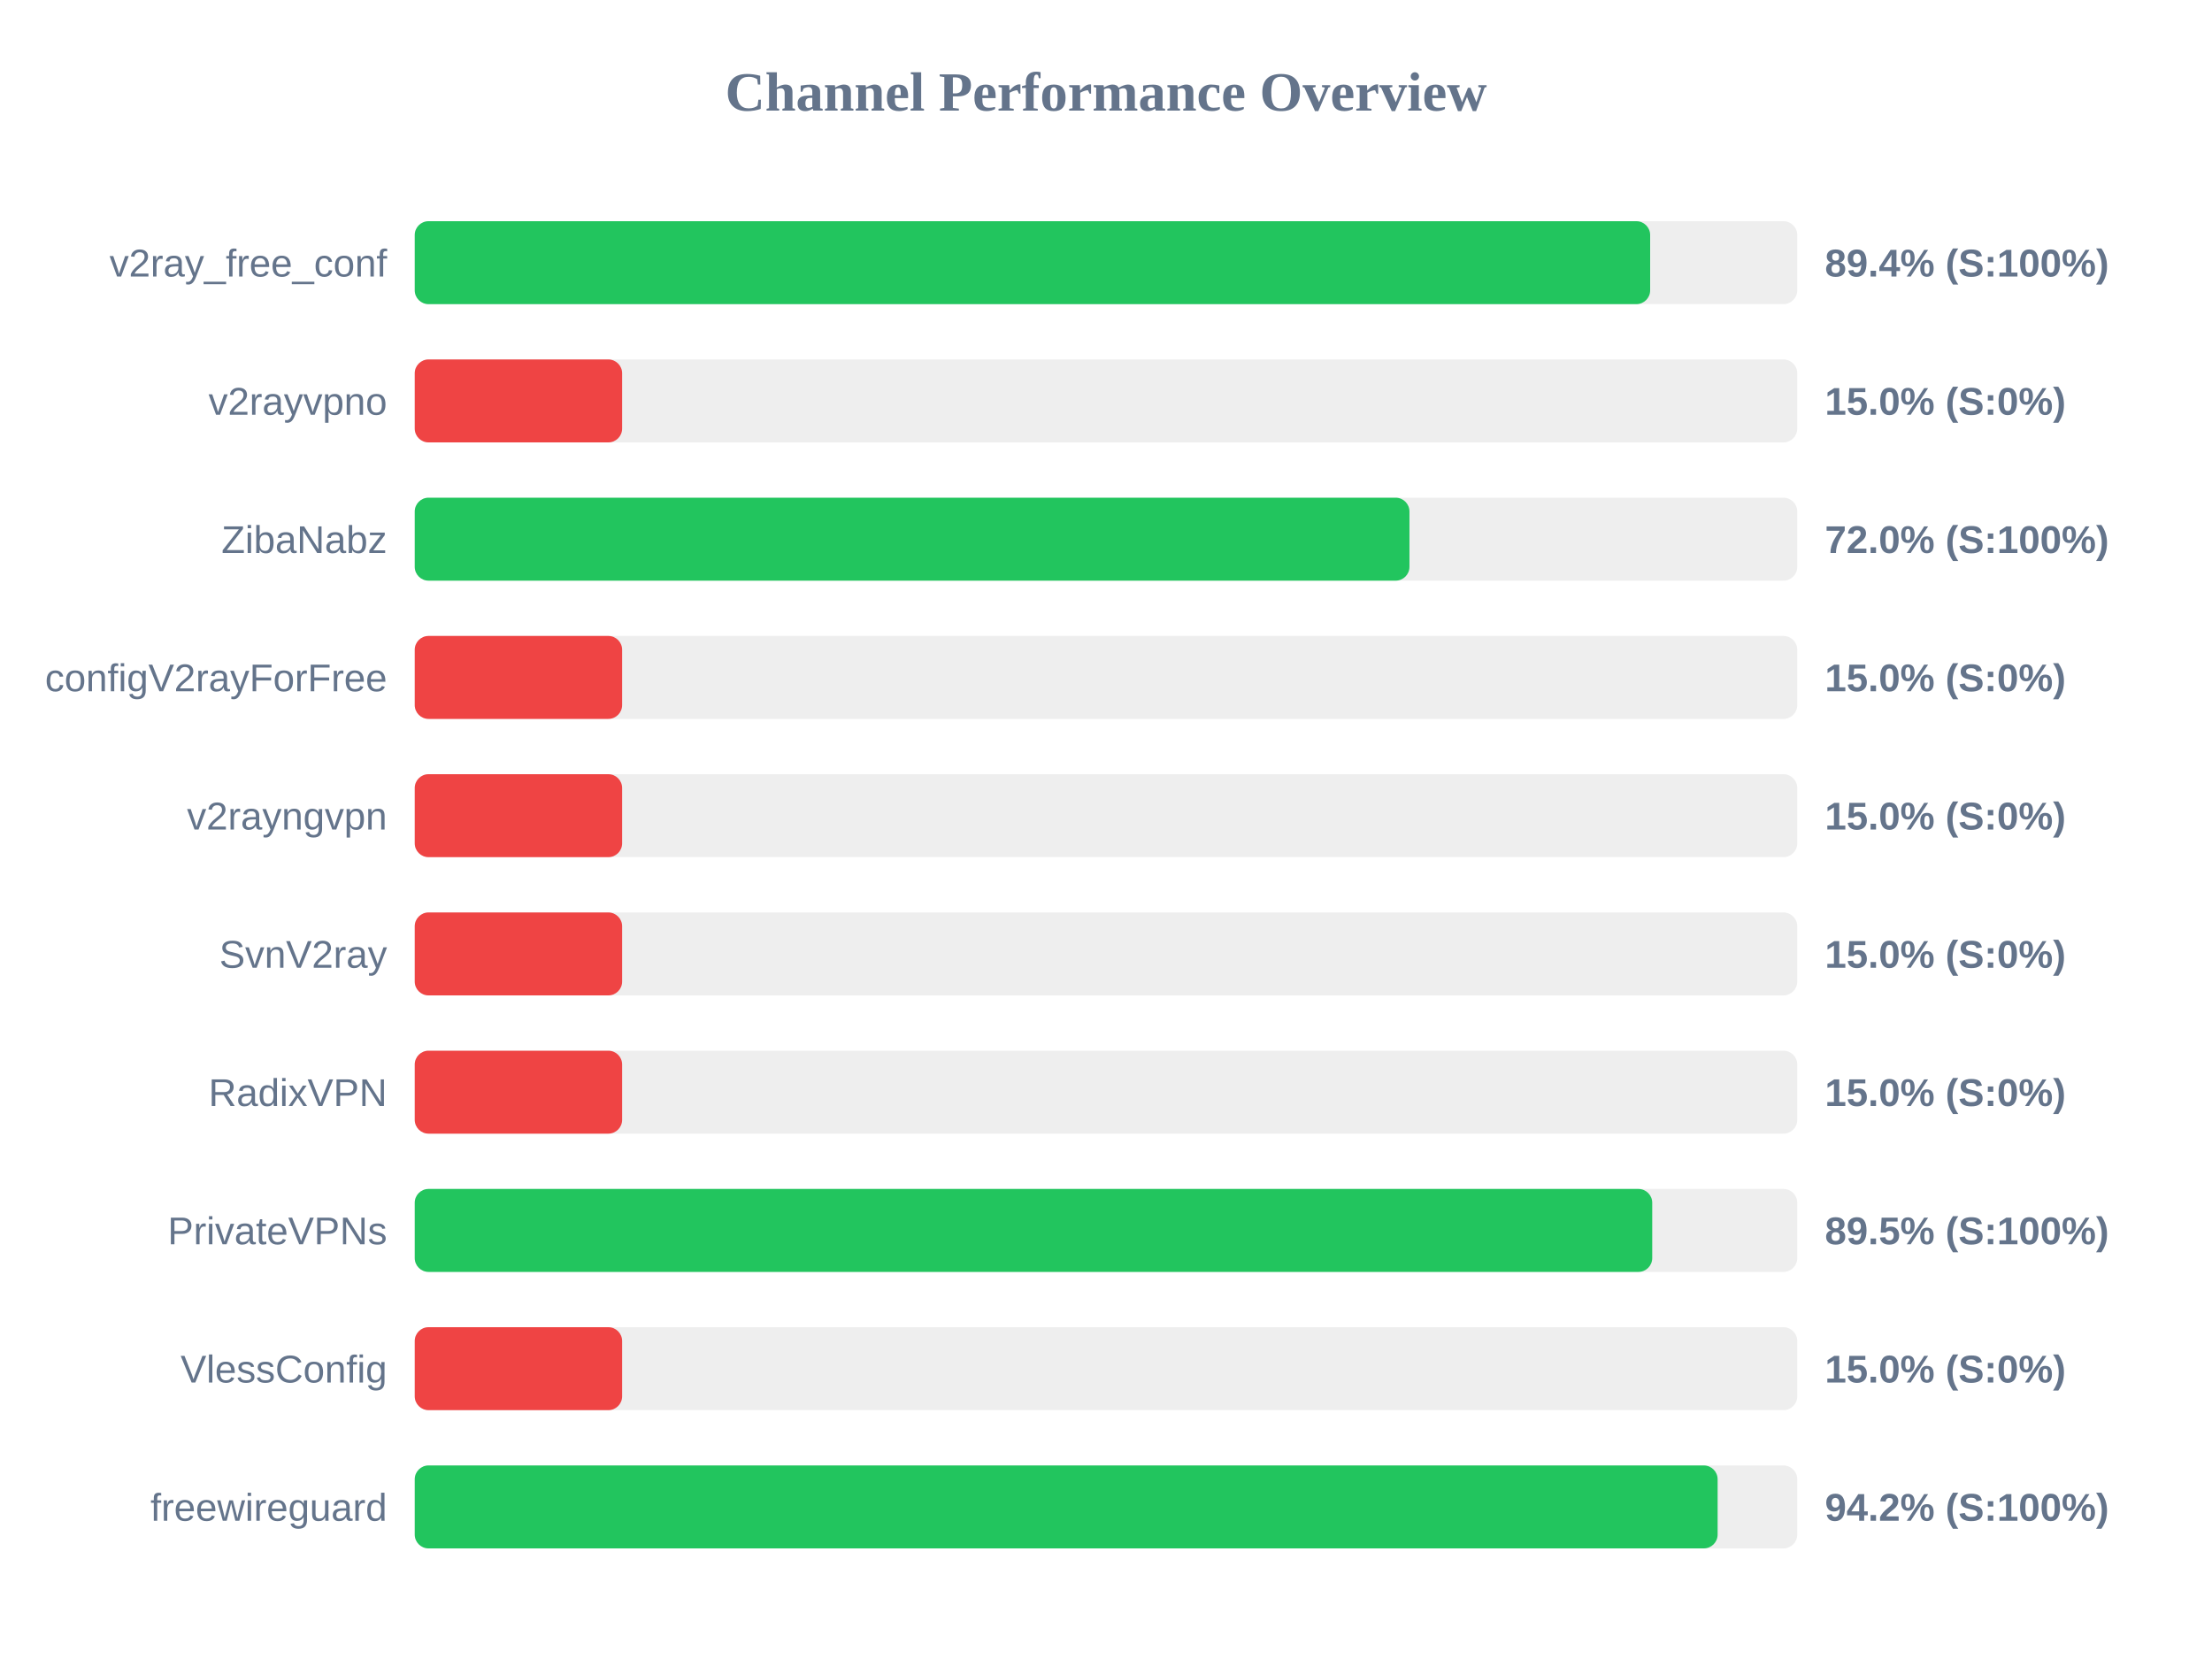
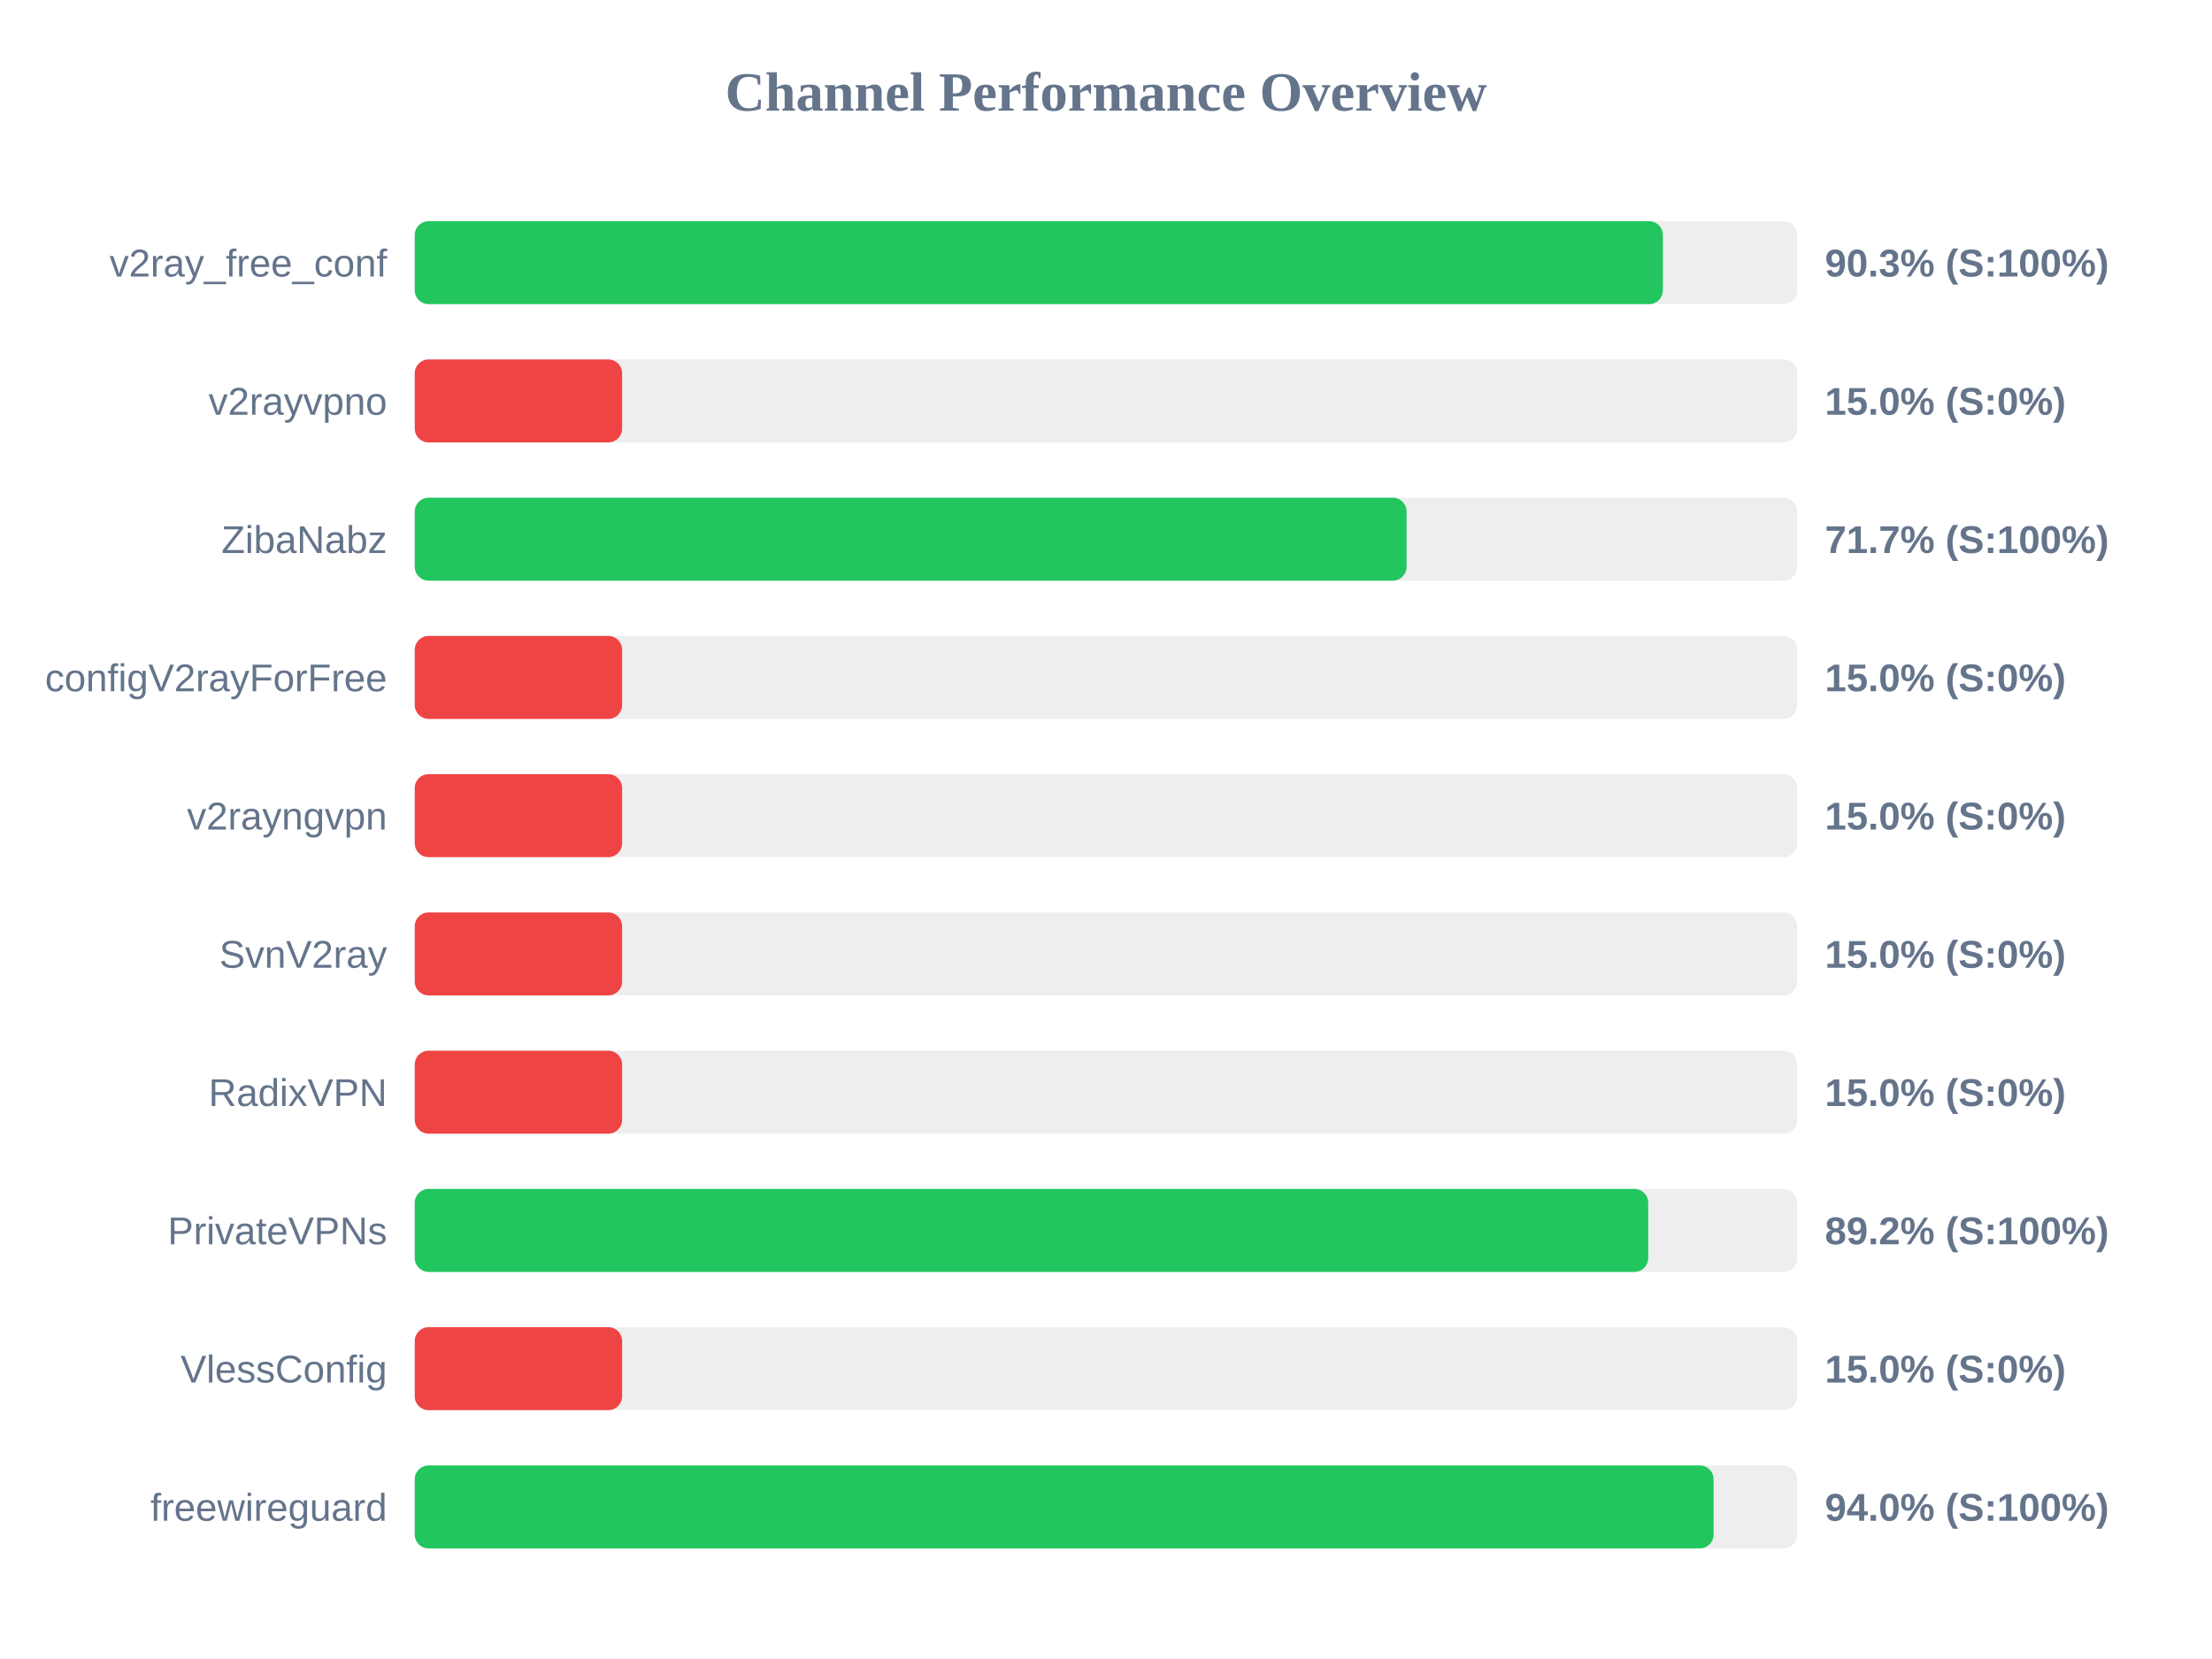
<svg xmlns="http://www.w3.org/2000/svg" width="800" height="600" version="1.1">
  <style>
        .row { font: 14px Arial; fill: #64748b; }
        .score { font: bold 14px Arial; fill: #64748b; }
    </style>
  <text x="400" y="40" text-anchor="middle" font-size="20px" font-weight="bold" fill="#64748b">Channel Performance Overview</text>
  <rect x="150" y="80" width="500" height="30" fill="#eee" rx="5" />
-   <rect x="150" y="80" width="446.8" height="30" fill="#22c55e" rx="5" />
+   <rect x="150" y="80" width="451.4" height="30" fill="#22c55e" rx="5" />
  <text x="140" y="100" text-anchor="end" class="row">v2ray_free_conf</text>
-   <text x="660" y="100" text-anchor="start" class="score">89.4% (S:100%)</text>
+   <text x="660" y="100" text-anchor="start" class="score">90.3% (S:100%)</text>
  <rect x="150" y="130" width="500" height="30" fill="#eee" rx="5" />
  <rect x="150" y="130" width="75.0" height="30" fill="#ef4444" rx="5" />
  <text x="140" y="150" text-anchor="end" class="row">v2rayvpno</text>
  <text x="660" y="150" text-anchor="start" class="score">15.0% (S:0%)</text>
  <rect x="150" y="180" width="500" height="30" fill="#eee" rx="5" />
-   <rect x="150" y="180" width="359.75" height="30" fill="#22c55e" rx="5" />
+   <rect x="150" y="180" width="358.7" height="30" fill="#22c55e" rx="5" />
  <text x="140" y="200" text-anchor="end" class="row">ZibaNabz</text>
-   <text x="660" y="200" text-anchor="start" class="score">72.0% (S:100%)</text>
+   <text x="660" y="200" text-anchor="start" class="score">71.7% (S:100%)</text>
  <rect x="150" y="230" width="500" height="30" fill="#eee" rx="5" />
  <rect x="150" y="230" width="75.0" height="30" fill="#ef4444" rx="5" />
  <text x="140" y="250" text-anchor="end" class="row">configV2rayForFree</text>
  <text x="660" y="250" text-anchor="start" class="score">15.0% (S:0%)</text>
  <rect x="150" y="280" width="500" height="30" fill="#eee" rx="5" />
  <rect x="150" y="280" width="75.0" height="30" fill="#ef4444" rx="5" />
  <text x="140" y="300" text-anchor="end" class="row">v2rayngvpn</text>
  <text x="660" y="300" text-anchor="start" class="score">15.0% (S:0%)</text>
  <rect x="150" y="330" width="500" height="30" fill="#eee" rx="5" />
  <rect x="150" y="330" width="75.0" height="30" fill="#ef4444" rx="5" />
  <text x="140" y="350" text-anchor="end" class="row">SvnV2ray</text>
  <text x="660" y="350" text-anchor="start" class="score">15.0% (S:0%)</text>
  <rect x="150" y="380" width="500" height="30" fill="#eee" rx="5" />
  <rect x="150" y="380" width="75.0" height="30" fill="#ef4444" rx="5" />
  <text x="140" y="400" text-anchor="end" class="row">RadixVPN</text>
  <text x="660" y="400" text-anchor="start" class="score">15.0% (S:0%)</text>
  <rect x="150" y="430" width="500" height="30" fill="#eee" rx="5" />
-   <rect x="150" y="430" width="447.55" height="30" fill="#22c55e" rx="5" />
+   <rect x="150" y="430" width="446.1" height="30" fill="#22c55e" rx="5" />
  <text x="140" y="450" text-anchor="end" class="row">PrivateVPNs</text>
-   <text x="660" y="450" text-anchor="start" class="score">89.5% (S:100%)</text>
+   <text x="660" y="450" text-anchor="start" class="score">89.2% (S:100%)</text>
  <rect x="150" y="480" width="500" height="30" fill="#eee" rx="5" />
  <rect x="150" y="480" width="75.0" height="30" fill="#ef4444" rx="5" />
  <text x="140" y="500" text-anchor="end" class="row">VlessConfig</text>
  <text x="660" y="500" text-anchor="start" class="score">15.0% (S:0%)</text>
  <rect x="150" y="530" width="500" height="30" fill="#eee" rx="5" />
-   <rect x="150" y="530" width="471.2" height="30" fill="#22c55e" rx="5" />
+   <rect x="150" y="530" width="469.75" height="30" fill="#22c55e" rx="5" />
  <text x="140" y="550" text-anchor="end" class="row">freewireguard</text>
-   <text x="660" y="550" text-anchor="start" class="score">94.2% (S:100%)</text>
+   <text x="660" y="550" text-anchor="start" class="score">94.0% (S:100%)</text>
</svg>
